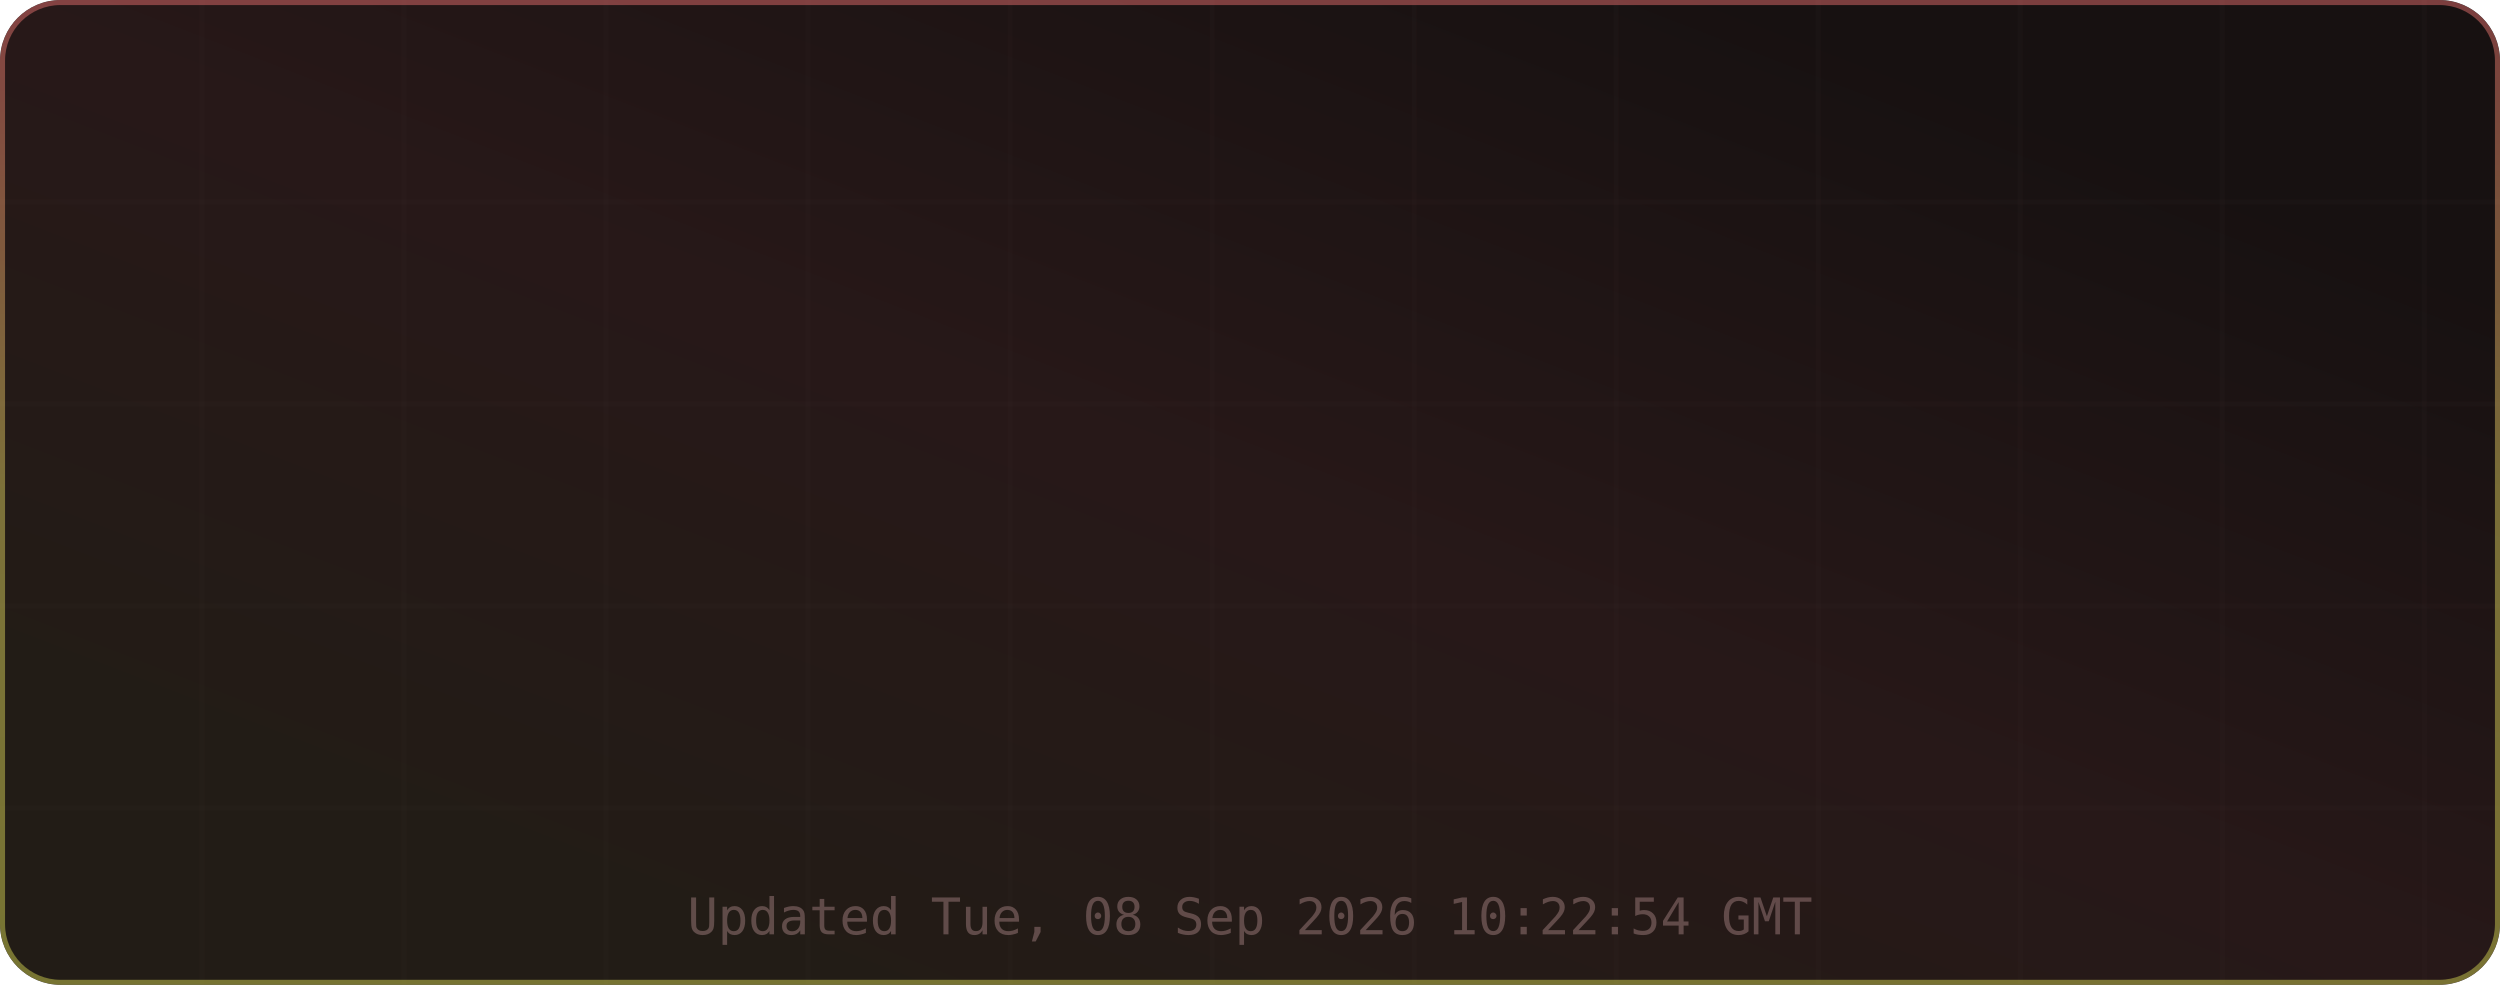
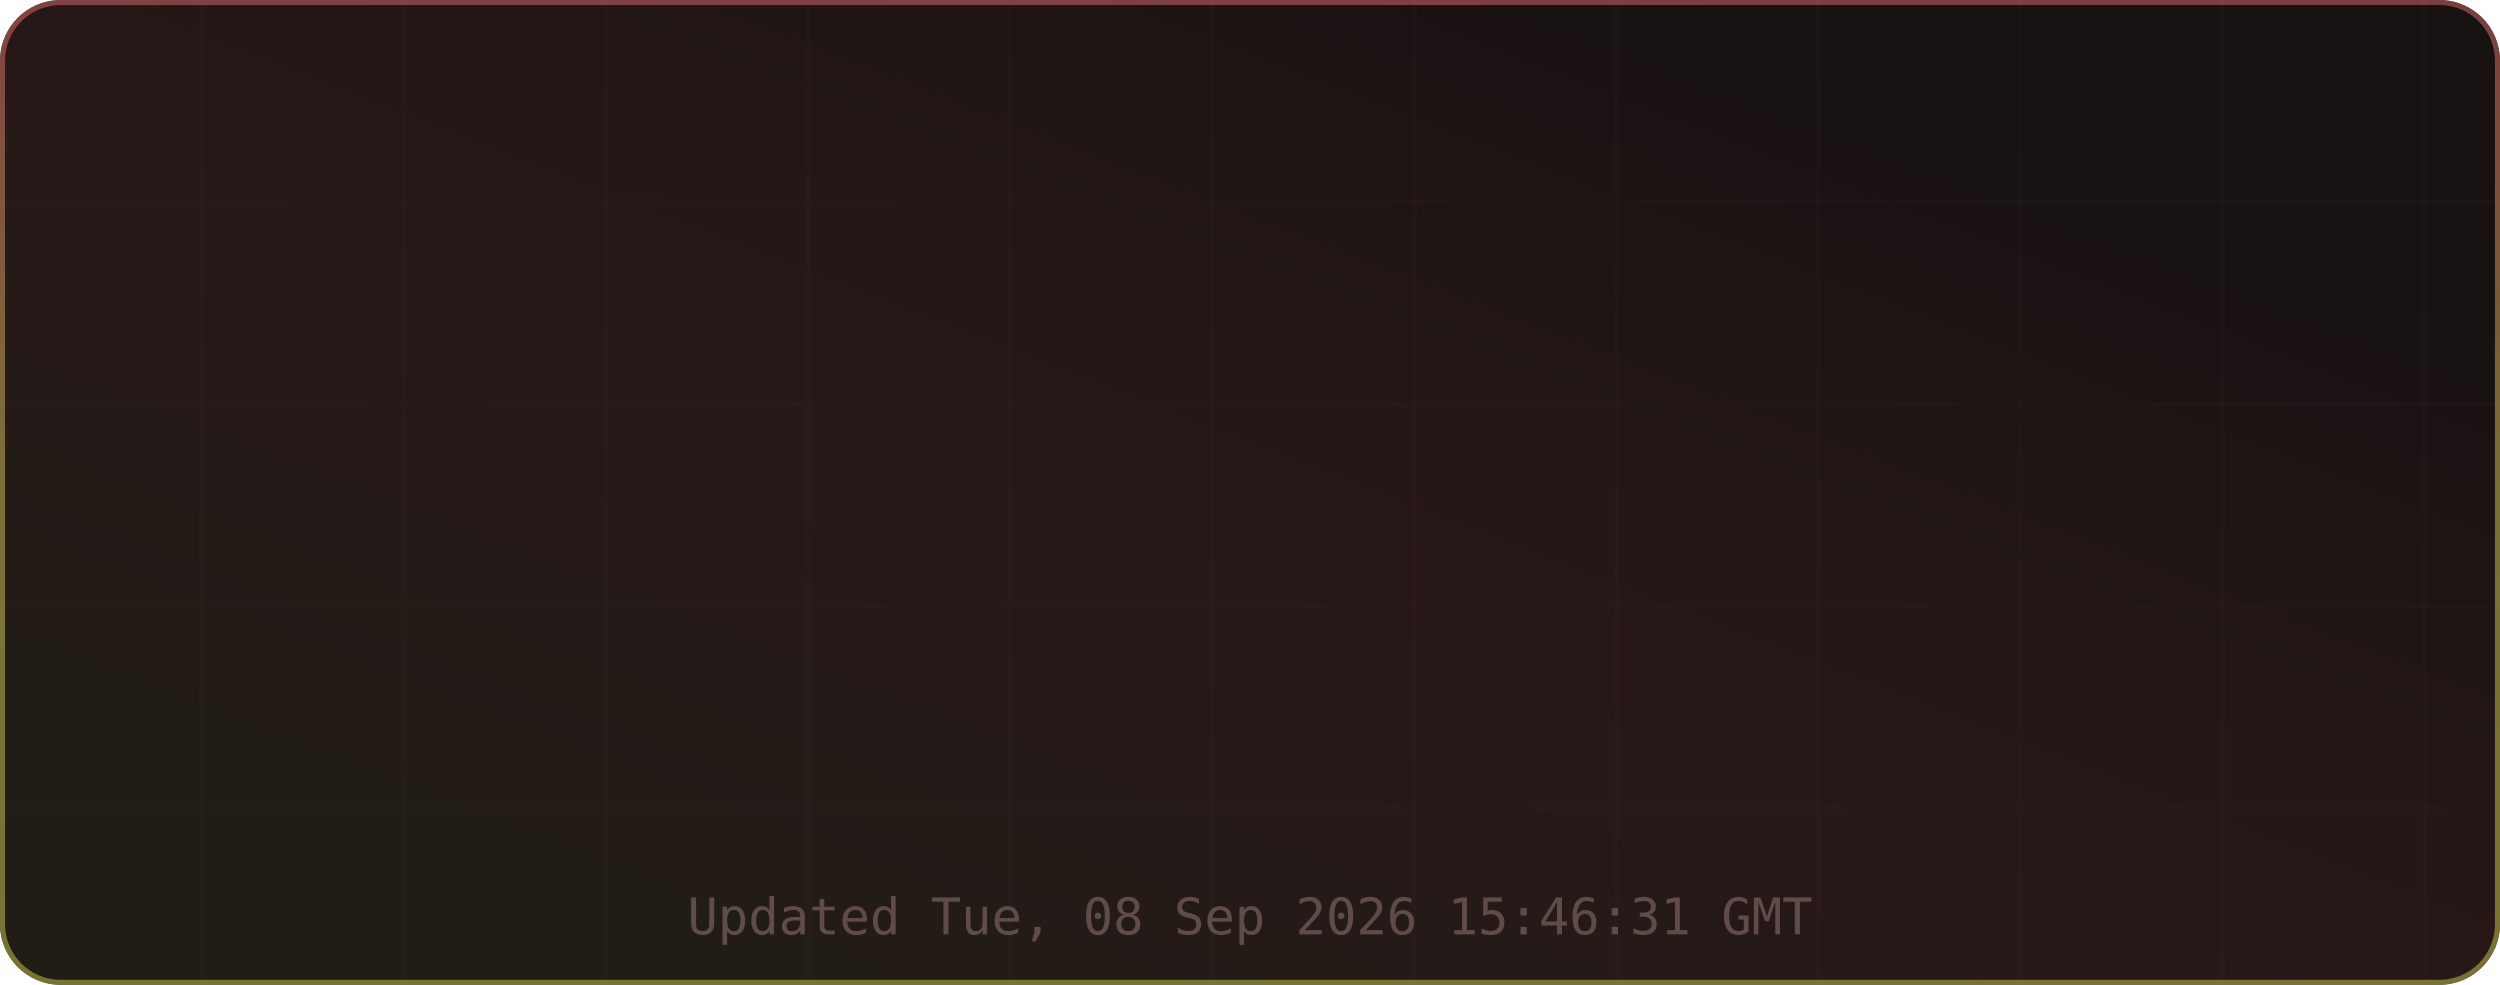
<svg xmlns="http://www.w3.org/2000/svg" width="495" height="195" viewBox="0 0 495 195" role="img" aria-label="TM's GitHub Stats">
  <defs>
    <linearGradient id="grad-bg" x1="0.85" y1="0.15" x2="0.15" y2="0.85" gradientUnits="objectBoundingBox">
      <stop offset="0%" stop-color="#171111" />
      <stop offset="50%" stop-color="#271818" />
      <stop offset="100%" stop-color="#221c16" />
      <animateTransform attributeName="gradientTransform" type="rotate" values="0 0.5 0.5; 360 0.5 0.5" dur="12s" repeatCount="indefinite" />
    </linearGradient>
    <linearGradient id="grad-accent" x1="0.5" y1="0" x2="0.5" y2="1" gradientUnits="objectBoundingBox">
      <stop offset="0%" stop-color="#e06c6c" />
      <stop offset="50%" stop-color="#d6c85c" />
      <stop offset="100%" stop-color="#cbcb4d" />
      <animateTransform attributeName="gradientTransform" type="rotate" values="0 0.5 0.5; 360 0.5 0.5" dur="8s" repeatCount="indefinite" />
    </linearGradient>
    <linearGradient id="grad-chart" x1="0.5" y1="0" x2="0.5" y2="1" gradientUnits="objectBoundingBox">
      <stop offset="0%" stop-color="#e06c6c" stop-opacity="0.9" />
      <stop offset="100%" stop-color="#d6c85c" stop-opacity="0.7" />
    </linearGradient>
    <radialGradient id="grad-glow" cx="0.5" cy="0.5" r="0.6" gradientUnits="objectBoundingBox">
      <stop offset="0%" stop-color="#e06c6c" stop-opacity="0.3" />
      <stop offset="100%" stop-color="#e06c6c" stop-opacity="0" />
    </radialGradient>
    <filter id="drop-shadow" x="-20%" y="-20%" width="140%" height="140%">
      <feGaussianBlur in="SourceAlpha" stdDeviation="3" />
      <feOffset dx="0" dy="2" />
      <feComponentTransfer>
        <feFuncA type="linear" slope="0.4" />
      </feComponentTransfer>
      <feMerge>
        <feMergeNode />
        <feMergeNode in="SourceGraphic" />
      </feMerge>
    </filter>
    <filter id="glow-filter" x="-30%" y="-30%" width="160%" height="160%">
      <feGaussianBlur stdDeviation="4" result="blur" />
      <feMerge>
        <feMergeNode in="blur" />
        <feMergeNode in="SourceGraphic" />
      </feMerge>
    </filter>
    <clipPath id="card-clip">
      <rect width="495" height="195" rx="12" ry="12" />
    </clipPath>
  </defs>
  <defs>
    <filter id="noise" x="0" y="0" width="100%" height="100%">
      <feTurbulence type="fractalNoise" baseFrequency="0.65" numOctaves="3" stitchTiles="stitch" />
      <feColorMatrix type="saturate" values="0" />
      <feBlend in="SourceGraphic" mode="overlay" result="blend" />
      <feComposite in="blend" in2="SourceGraphic" operator="in" />
    </filter>
  </defs>
  <g clip-path="url(#card-clip)">
    <rect x="0" y="0" width="495" height="195" rx="12" ry="12" fill="url(#grad-bg)" clip-path="url(#card-clip)" />
    <g opacity="1">
      <line x1="40" y1="0" x2="40" y2="195" stroke="#432d2d" stroke-width="1" opacity="0.08" />
      <line x1="80" y1="0" x2="80" y2="195" stroke="#432d2d" stroke-width="1" opacity="0.08" />
      <line x1="120" y1="0" x2="120" y2="195" stroke="#432d2d" stroke-width="1" opacity="0.08" />
      <line x1="160" y1="0" x2="160" y2="195" stroke="#432d2d" stroke-width="1" opacity="0.08" />
      <line x1="200" y1="0" x2="200" y2="195" stroke="#432d2d" stroke-width="1" opacity="0.08" />
      <line x1="240" y1="0" x2="240" y2="195" stroke="#432d2d" stroke-width="1" opacity="0.08" />
      <line x1="280" y1="0" x2="280" y2="195" stroke="#432d2d" stroke-width="1" opacity="0.08" />
      <line x1="320" y1="0" x2="320" y2="195" stroke="#432d2d" stroke-width="1" opacity="0.08" />
      <line x1="360" y1="0" x2="360" y2="195" stroke="#432d2d" stroke-width="1" opacity="0.08" />
      <line x1="400" y1="0" x2="400" y2="195" stroke="#432d2d" stroke-width="1" opacity="0.08" />
      <line x1="440" y1="0" x2="440" y2="195" stroke="#432d2d" stroke-width="1" opacity="0.08" />
      <line x1="480" y1="0" x2="480" y2="195" stroke="#432d2d" stroke-width="1" opacity="0.08" />
      <line x1="0" y1="40" x2="495" y2="40" stroke="#432d2d" stroke-width="1" opacity="0.08" />
      <line x1="0" y1="80" x2="495" y2="80" stroke="#432d2d" stroke-width="1" opacity="0.08" />
      <line x1="0" y1="120" x2="495" y2="120" stroke="#432d2d" stroke-width="1" opacity="0.08" />
      <line x1="0" y1="160" x2="495" y2="160" stroke="#432d2d" stroke-width="1" opacity="0.08" />
    </g>
    <rect x="0.5" y="0.5" width="494" height="194" rx="11.5" fill="none" stroke="url(#grad-accent)" stroke-width="1" opacity="0.5" />
    <g id="title-section" opacity="0">
      <text x="20" y="36" font-size="18" dominant-baseline="middle">⚡</text>
      <text x="42" y="36" font-size="16" font-family="ui-monospace,SFMono-Regular,Menlo,monospace" font-weight="700" fill="#e6edf3" text-anchor="start" dominant-baseline="middle" letter-spacing="0.5">TM's GitHub Stats</text>
      <text x="42" y="50" font-size="11" font-family="ui-monospace,SFMono-Regular,Menlo,monospace" fill="#9d7b7b" text-anchor="start" dominant-baseline="middle" opacity="0.8">@MatrixTM26 · 2026 stats</text>
      <line id="title-line" x1="16" y1="52" x2="479" y2="52" stroke="url(#grad-accent)" stroke-width="1" opacity="0.4" />
      <animate attributeName="opacity" from="0" to="1" dur="0.5s" begin="0s" fill="freeze" calcMode="spline" keySplines="0.4 0 0.2 1" keyTimes="0;1" />
    </g>
    <g transform="translate(0, 56)">
      <g opacity="0">
        <text x="73.875" y="22" font-size="13" font-family="ui-monospace,SFMono-Regular,Menlo,monospace" fill="#e06c6c" text-anchor="middle" dominant-baseline="middle" filter="url(#glow-filter)">◈</text>
        <text x="73.875" y="38" font-size="18" font-family="ui-monospace,SFMono-Regular,Menlo,monospace" font-weight="700" fill="#e6edf3" text-anchor="middle" dominant-baseline="middle">11.4K</text>
        <text x="73.875" y="54" font-size="9" font-family="ui-monospace,SFMono-Regular,Menlo,monospace" fill="#9d7b7b" text-anchor="middle" dominant-baseline="middle" letter-spacing="0.3">Commits</text>
        <animate attributeName="opacity" from="0" to="1" dur="0.5s" begin="0.1s" fill="freeze" calcMode="spline" keySplines="0.4 0 0.2 1" keyTimes="0;1" />
      </g>
      <g opacity="0">
        <text x="189.625" y="22" font-size="13" font-family="ui-monospace,SFMono-Regular,Menlo,monospace" fill="#e06c6c" text-anchor="middle" dominant-baseline="middle" filter="url(#glow-filter)">⌥</text>
        <text x="189.625" y="38" font-size="18" font-family="ui-monospace,SFMono-Regular,Menlo,monospace" font-weight="700" fill="#e6edf3" text-anchor="middle" dominant-baseline="middle">136</text>
        <text x="189.625" y="54" font-size="9" font-family="ui-monospace,SFMono-Regular,Menlo,monospace" fill="#9d7b7b" text-anchor="middle" dominant-baseline="middle" letter-spacing="0.3">Pull Requests</text>
        <animate attributeName="opacity" from="0" to="1" dur="0.5s" begin="0.17s" fill="freeze" calcMode="spline" keySplines="0.4 0 0.2 1" keyTimes="0;1" />
      </g>
      <g opacity="0">
        <text x="305.375" y="22" font-size="13" font-family="ui-monospace,SFMono-Regular,Menlo,monospace" fill="#e06c6c" text-anchor="middle" dominant-baseline="middle" filter="url(#glow-filter)">◎</text>
        <text x="305.375" y="38" font-size="18" font-family="ui-monospace,SFMono-Regular,Menlo,monospace" font-weight="700" fill="#e6edf3" text-anchor="middle" dominant-baseline="middle">1</text>
        <text x="305.375" y="54" font-size="9" font-family="ui-monospace,SFMono-Regular,Menlo,monospace" fill="#9d7b7b" text-anchor="middle" dominant-baseline="middle" letter-spacing="0.3">Issues</text>
        <animate attributeName="opacity" from="0" to="1" dur="0.5s" begin="0.24s" fill="freeze" calcMode="spline" keySplines="0.4 0 0.2 1" keyTimes="0;1" />
      </g>
      <g opacity="0">
        <text x="421.125" y="22" font-size="13" font-family="ui-monospace,SFMono-Regular,Menlo,monospace" fill="#e06c6c" text-anchor="middle" dominant-baseline="middle" filter="url(#glow-filter)">✦</text>
        <text x="421.125" y="38" font-size="18" font-family="ui-monospace,SFMono-Regular,Menlo,monospace" font-weight="700" fill="#e6edf3" text-anchor="middle" dominant-baseline="middle">2</text>
        <text x="421.125" y="54" font-size="9" font-family="ui-monospace,SFMono-Regular,Menlo,monospace" fill="#9d7b7b" text-anchor="middle" dominant-baseline="middle" letter-spacing="0.3">Reviews</text>
        <animate attributeName="opacity" from="0" to="1" dur="0.5s" begin="0.31s" fill="freeze" calcMode="spline" keySplines="0.4 0 0.2 1" keyTimes="0;1" />
      </g>
      <g opacity="0">
        <text x="73.875" y="77" font-size="13" font-family="ui-monospace,SFMono-Regular,Menlo,monospace" fill="#e06c6c" text-anchor="middle" dominant-baseline="middle" filter="url(#glow-filter)">★</text>
        <text x="73.875" y="93" font-size="18" font-family="ui-monospace,SFMono-Regular,Menlo,monospace" font-weight="700" fill="#e6edf3" text-anchor="middle" dominant-baseline="middle">114</text>
        <text x="73.875" y="109" font-size="9" font-family="ui-monospace,SFMono-Regular,Menlo,monospace" fill="#9d7b7b" text-anchor="middle" dominant-baseline="middle" letter-spacing="0.3">Stars Earned</text>
        <animate attributeName="opacity" from="0" to="1" dur="0.5s" begin="0.38s" fill="freeze" calcMode="spline" keySplines="0.4 0 0.2 1" keyTimes="0;1" />
      </g>
      <g opacity="0">
        <text x="189.625" y="77" font-size="13" font-family="ui-monospace,SFMono-Regular,Menlo,monospace" fill="#e06c6c" text-anchor="middle" dominant-baseline="middle" filter="url(#glow-filter)">⊗</text>
        <text x="189.625" y="93" font-size="18" font-family="ui-monospace,SFMono-Regular,Menlo,monospace" font-weight="700" fill="#e6edf3" text-anchor="middle" dominant-baseline="middle">17</text>
        <text x="189.625" y="109" font-size="9" font-family="ui-monospace,SFMono-Regular,Menlo,monospace" fill="#9d7b7b" text-anchor="middle" dominant-baseline="middle" letter-spacing="0.3">Forks</text>
        <animate attributeName="opacity" from="0" to="1" dur="0.5s" begin="0.45s" fill="freeze" calcMode="spline" keySplines="0.4 0 0.2 1" keyTimes="0;1" />
      </g>
      <g opacity="0">
        <text x="305.375" y="77" font-size="13" font-family="ui-monospace,SFMono-Regular,Menlo,monospace" fill="#e06c6c" text-anchor="middle" dominant-baseline="middle" filter="url(#glow-filter)">◉</text>
        <text x="305.375" y="93" font-size="18" font-family="ui-monospace,SFMono-Regular,Menlo,monospace" font-weight="700" fill="#e6edf3" text-anchor="middle" dominant-baseline="middle">11</text>
        <text x="305.375" y="109" font-size="9" font-family="ui-monospace,SFMono-Regular,Menlo,monospace" fill="#9d7b7b" text-anchor="middle" dominant-baseline="middle" letter-spacing="0.3">Followers</text>
        <animate attributeName="opacity" from="0" to="1" dur="0.5s" begin="0.52s" fill="freeze" calcMode="spline" keySplines="0.4 0 0.2 1" keyTimes="0;1" />
      </g>
      <g opacity="0">
        <text x="421.125" y="77" font-size="13" font-family="ui-monospace,SFMono-Regular,Menlo,monospace" fill="#e06c6c" text-anchor="middle" dominant-baseline="middle" filter="url(#glow-filter)">⚑</text>
        <text x="421.125" y="93" font-size="18" font-family="ui-monospace,SFMono-Regular,Menlo,monospace" font-weight="700" fill="#e6edf3" text-anchor="middle" dominant-baseline="middle">251</text>
        <text x="421.125" y="109" font-size="9" font-family="ui-monospace,SFMono-Regular,Menlo,monospace" fill="#9d7b7b" text-anchor="middle" dominant-baseline="middle" letter-spacing="0.3">Day Streak</text>
        <animate attributeName="opacity" from="0" to="1" dur="0.5s" begin="0.59s" fill="freeze" calcMode="spline" keySplines="0.4 0 0.2 1" keyTimes="0;1" />
      </g>
      <g opacity="0">
        <circle cx="450" cy="-24" r="32" fill="none" stroke="#432d2d" stroke-width="2" />
        <circle cx="450" cy="-24" r="32" fill="none" stroke="url(#grad-accent)" stroke-width="2.5" stroke-dasharray="201.06" stroke-dashoffset="201.06" stroke-linecap="round" transform="rotate(-90 450 -24)">
          <animate attributeName="stroke-dashoffset" from="201.062" to="180.956" dur="1.5s" begin="0.3s" fill="freeze" calcMode="spline" keySplines="0.4 0 0.2 1" keyTimes="0;1" />
        </circle>
        <text x="450" y="-30" font-size="18" font-family="ui-monospace,SFMono-Regular,Menlo,monospace" font-weight="700" fill="#e06c6c" text-anchor="middle" filter="url(#glow-filter)">A+</text>
        <text x="450" y="-14" font-size="8" font-family="ui-monospace,SFMono-Regular,Menlo,monospace" fill="#9d7b7b" text-anchor="middle" letter-spacing="1">RANK</text>
        <text x="450" y="-4" font-size="8" font-family="ui-monospace,SFMono-Regular,Menlo,monospace" fill="#9d7b7b" text-anchor="middle" opacity="0.7">Top 10%</text>
        <animate attributeName="opacity" from="0" to="1" dur="0.6s" begin="0.2s" fill="freeze" calcMode="spline" keySplines="0.4 0 0.2 1" keyTimes="0;1" />
      </g>
    </g>
-     <text x="247.5" y="185" font-size="10" font-family="ui-monospace,SFMono-Regular,Menlo,monospace" fill="#9d7b7b" text-anchor="middle" opacity="0.5">Updated Tue, 08 Sep 2026 10:22:54 GMT</text>
+     <text x="247.5" y="185" font-size="10" font-family="ui-monospace,SFMono-Regular,Menlo,monospace" fill="#9d7b7b" text-anchor="middle" opacity="0.5">Updated Tue, 08 Sep 2026 15:46:31 GMT</text>
  </g>
</svg>
